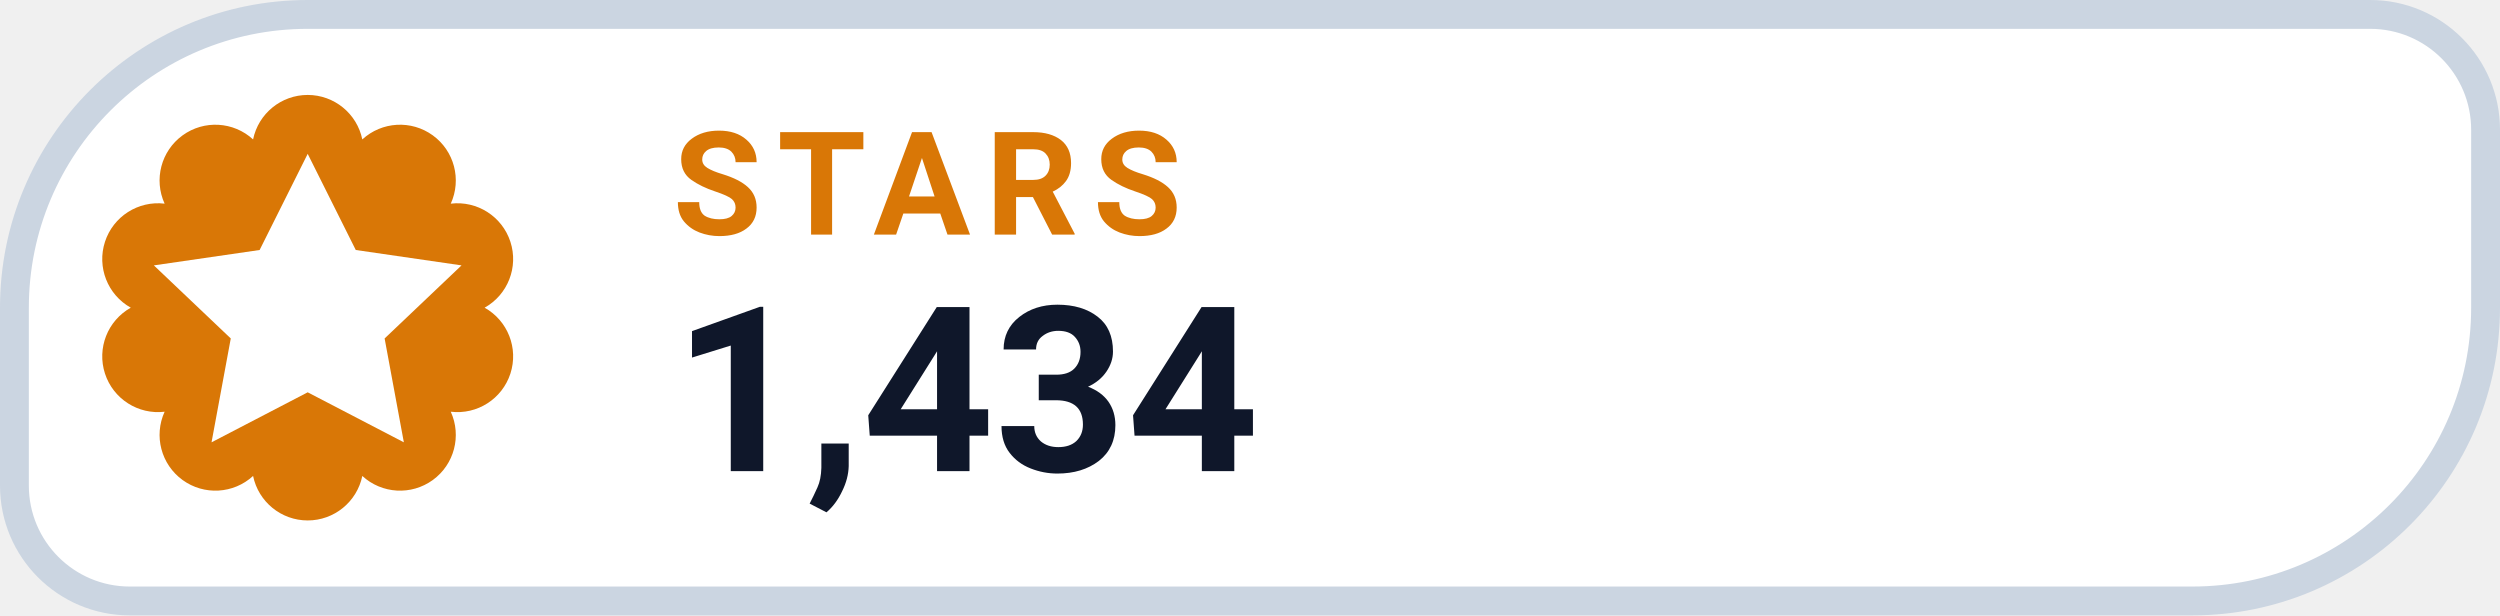
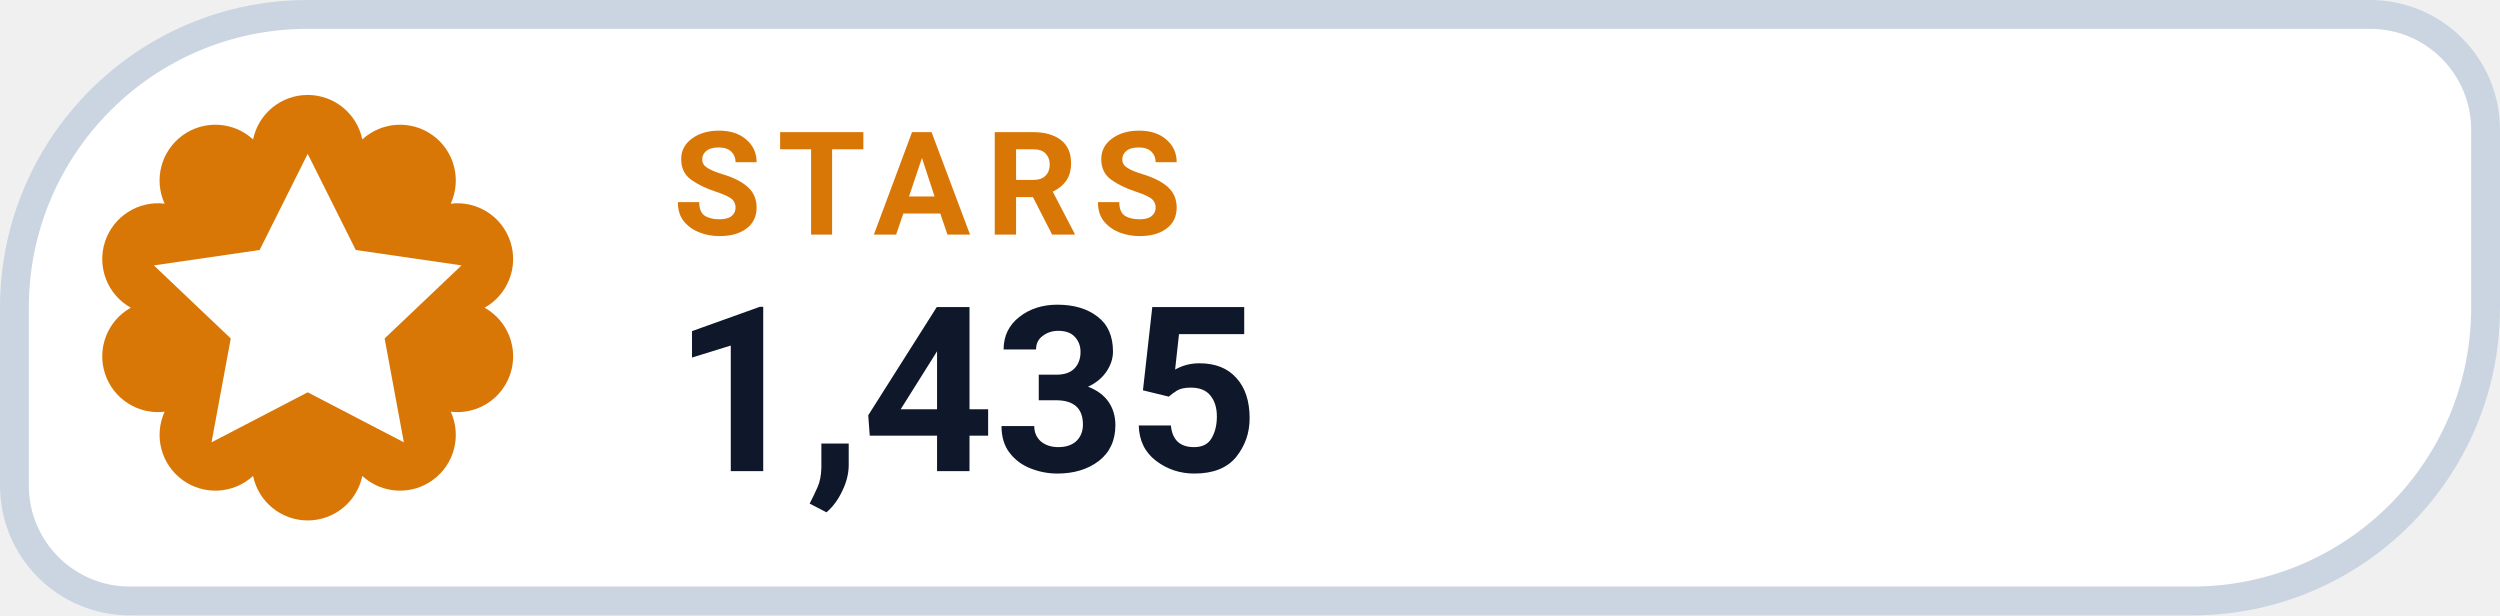
- <svg xmlns="http://www.w3.org/2000/svg" width="130" height="32" viewBox="0 0 130 32" role="img" aria-label="STARS 1,434">
+ <svg xmlns="http://www.w3.org/2000/svg" width="130" height="32" viewBox="0 0 130 32" role="img" aria-label="STARS 1,435">
  <path d="M 16.00 0.75 H 123.25 A 6.00 6.00 0 0 1 129.25 6.75 V 16.00 A 15.25 15.25 0 0 1 114.00 31.25 H 6.75 A 6.00 6.00 0 0 1 0.75 25.25 V 16.00 A 15.25 15.25 0 0 1 16.00 0.75 Z" fill="#FFFFFF" stroke="#CBD5E1" stroke-width="1.5" />
  <path d="M 13.16 7.25 A 2.90 2.90 0 0 1 18.84 7.25 A 2.90 2.90 0 0 1 23.44 10.59 A 2.90 2.90 0 0 1 25.20 16.00 A 2.90 2.90 0 0 1 23.44 21.41 A 2.90 2.90 0 0 1 18.84 24.75 A 2.90 2.90 0 0 1 13.16 24.75 A 2.90 2.90 0 0 1 8.56 21.41 A 2.90 2.90 0 0 1 6.80 16.00 A 2.90 2.90 0 0 1 8.56 10.59 A 2.90 2.90 0 0 1 13.16 7.25 Z" fill="#D97706" />
  <g transform="translate(16 16)" style="color:#FFFFFF;">
    <path d="M0 -8 l2.5 5 5.5 .8 -4 3.8 1 5.4 -5 -2.6 -5 2.6 1 -5.4 -4 -3.8 5.5 -.8 Z" fill="currentColor" />
  </g>
  <text x="35" y="12.2" fill="#D97706" font-family="-apple-system,BlinkMacSystemFont,'Segoe UI',Roboto,Helvetica,Arial,sans-serif" font-size="7.5" font-weight="700" letter-spacing=".8">STARS</text>
-   <text x="35" y="24.5" fill="#0F172A" font-family="-apple-system,BlinkMacSystemFont,'Segoe UI',Roboto,Helvetica,Arial,sans-serif" font-size="12" font-weight="750">1,434</text>
+   <text x="35" y="24.5" fill="#0F172A" font-family="-apple-system,BlinkMacSystemFont,'Segoe UI',Roboto,Helvetica,Arial,sans-serif" font-size="12" font-weight="750">1,435</text>
</svg>
